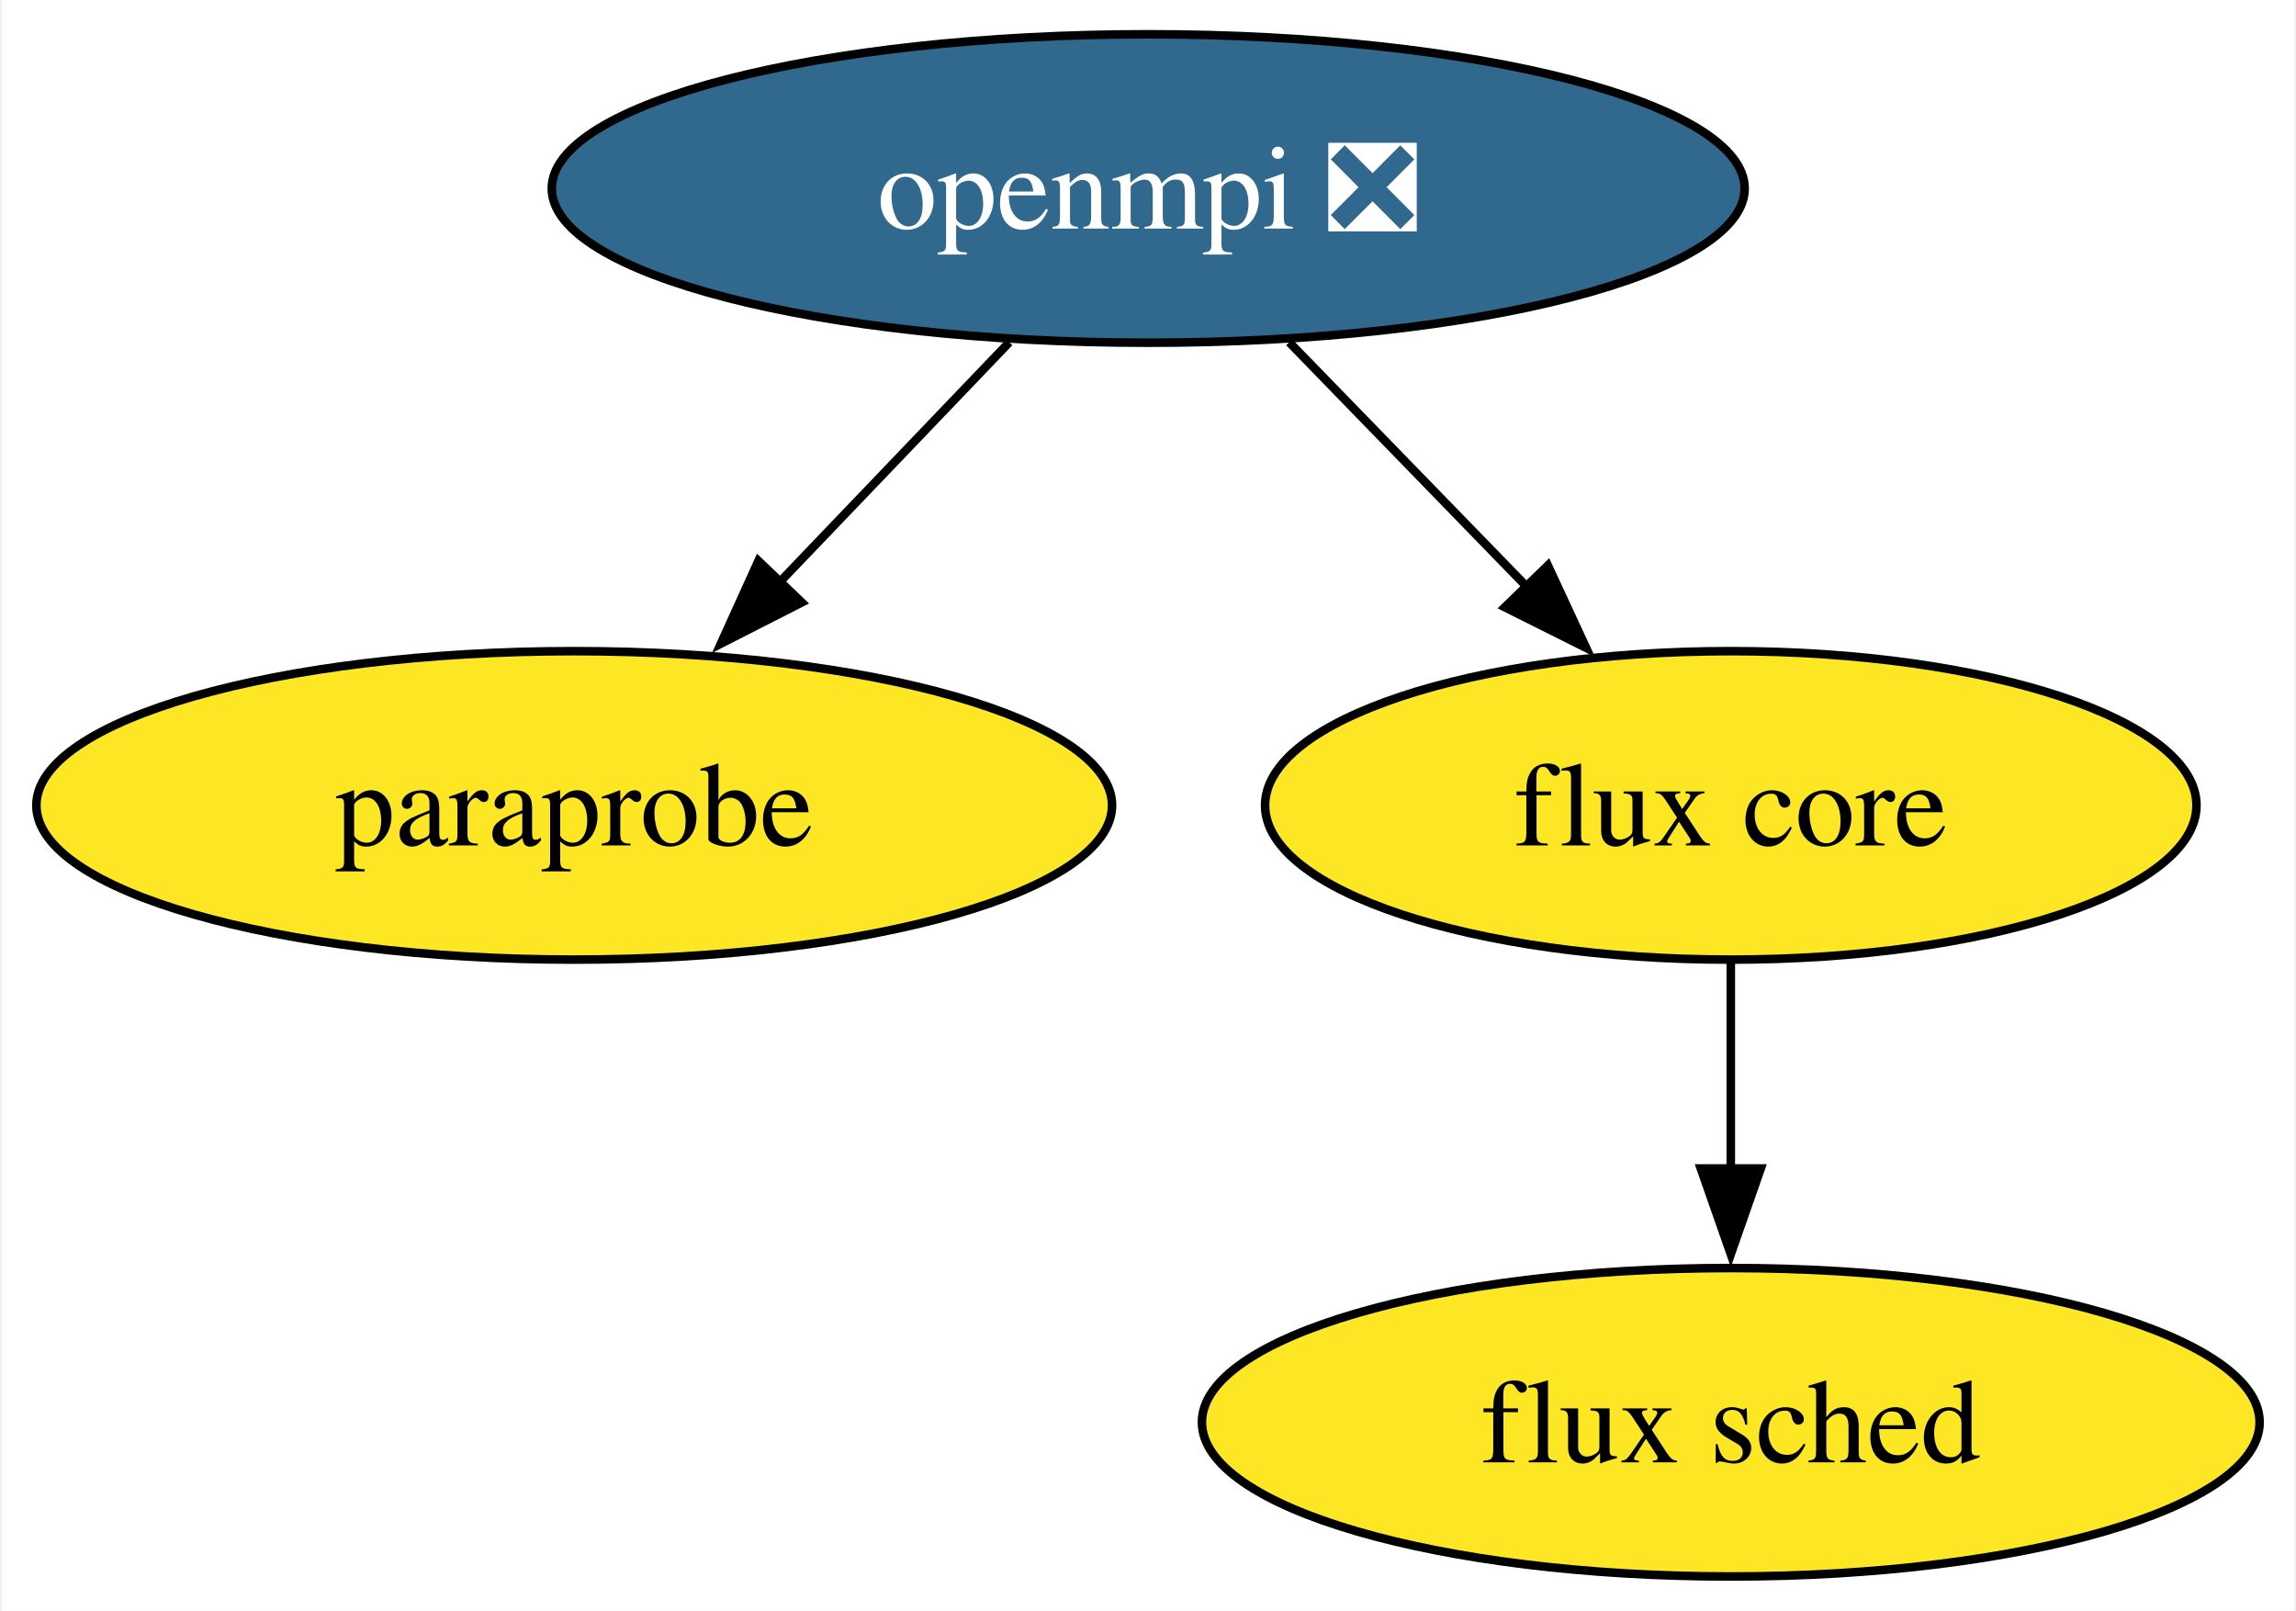
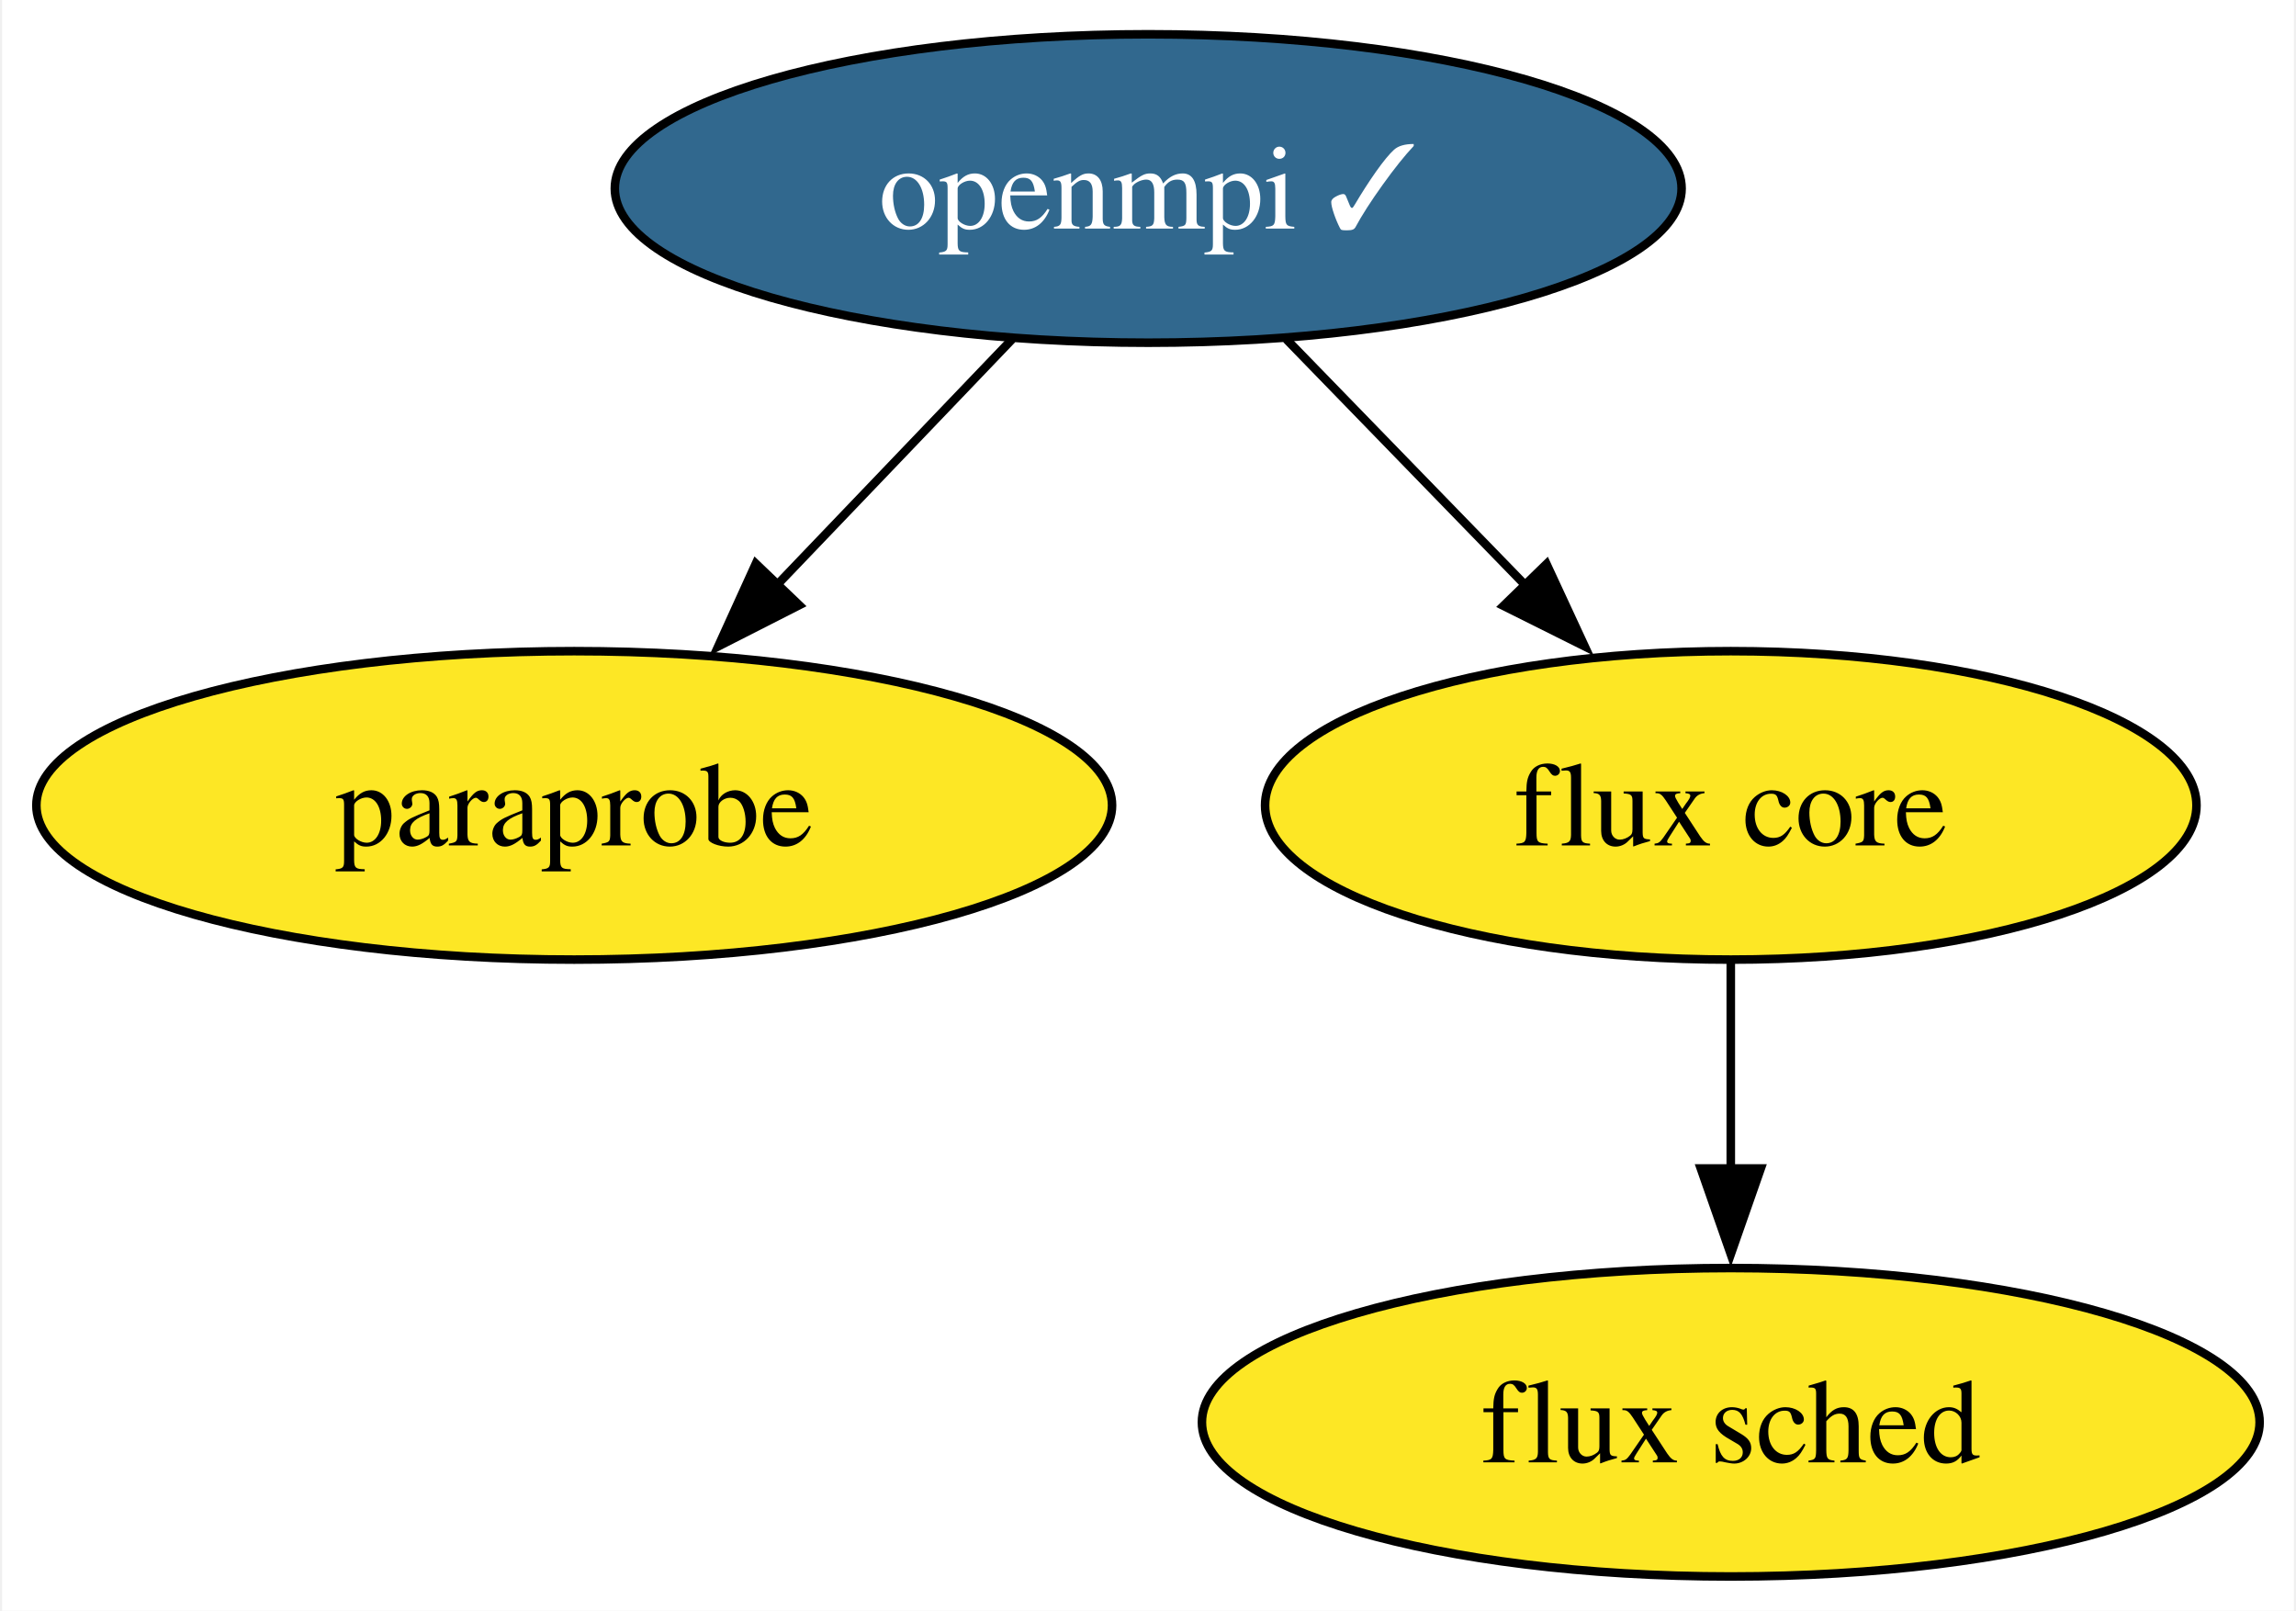
<svg xmlns="http://www.w3.org/2000/svg" xmlns:xlink="http://www.w3.org/1999/xlink" width="268pt" height="188pt" viewBox="0.00 0.00 267.51 188.00">
  <g id="graph0" class="graph" transform="scale(1 1) rotate(0) translate(4 184)">
    <polygon fill="white" stroke="none" points="-4,4 -4,-184 263.51,-184 263.51,4 -4,4" />
    <g id="node1" class="node">
      <g id="a_node1">
-         <a xlink:href="https://github.com/conda-forge/openmpi-feedstock/pull/141" xlink:title="openmpi ❎">
-           <ellipse fill="#31688e" stroke="black" cx="129.78" cy="-162" rx="69.62" ry="18" />
-           <text text-anchor="middle" x="129.78" y="-157.32" font-family="Times,serif" font-size="14.00" fill="white">openmpi ❎</text>
+         <a xlink:href="https://github.com/conda-forge/openmpi-feedstock/pull/141" xlink:title="openmpi ✓">
+           <ellipse fill="#31688e" stroke="black" cx="129.78" cy="-162" rx="62.26" ry="18" />
+           <text text-anchor="middle" x="129.78" y="-157.32" font-family="Times,serif" font-size="14.00" fill="white">openmpi ✓</text>
        </a>
      </g>
    </g>
    <g id="node2" class="node">
      <g id="a_node2">
        <a xlink:href="https://github.com/conda-forge/paraprobe-feedstock" xlink:title="paraprobe">
          <ellipse fill="#fde725" stroke="black" cx="62.78" cy="-90" rx="62.78" ry="18" />
          <text text-anchor="middle" x="62.78" y="-85.33" font-family="Times,serif" font-size="14.00">paraprobe</text>
        </a>
      </g>
    </g>
    <g id="edge2" class="edge">
-       <path fill="none" stroke="black" d="M113.56,-144.05C105.5,-135.63 95.59,-125.28 86.68,-115.97" />
-       <polygon fill="black" stroke="black" points="89.34,-113.69 79.9,-108.88 84.28,-118.53 89.34,-113.69" />
+       <path fill="none" stroke="black" d="M113.9,-144.41C105.73,-135.87 95.59,-125.28 86.51,-115.79" />
+       <polygon fill="black" stroke="black" points="89.04,-113.37 79.59,-108.56 83.98,-118.21 89.04,-113.37" />
    </g>
    <g id="node3" class="node">
      <g id="a_node3">
        <a xlink:href="https://github.com/conda-forge/flux-core-feedstock" xlink:title="flux core">
          <ellipse fill="#fde725" stroke="black" cx="197.78" cy="-90" rx="54.36" ry="18" />
          <text text-anchor="middle" x="197.78" y="-85.33" font-family="Times,serif" font-size="14.00">flux core</text>
        </a>
      </g>
    </g>
    <g id="edge1" class="edge">
-       <path fill="none" stroke="black" d="M146.24,-144.05C154.55,-135.5 164.78,-124.97 173.93,-115.56" />
-       <polygon fill="black" stroke="black" points="176.43,-118 180.89,-108.39 171.41,-113.13 176.43,-118" />
+       <path fill="none" stroke="black" d="M145.9,-144.41C154.28,-135.78 164.69,-125.06 173.99,-115.5" />
+       <polygon fill="black" stroke="black" points="176.27,-118.17 180.73,-108.56 171.25,-113.29 176.27,-118.17" />
    </g>
    <g id="node4" class="node">
      <g id="a_node4">
        <a xlink:href="https://github.com/conda-forge/flux-sched-feedstock" xlink:title="flux sched">
          <ellipse fill="#fde725" stroke="black" cx="197.78" cy="-18" rx="61.73" ry="18" />
          <text text-anchor="middle" x="197.78" y="-13.32" font-family="Times,serif" font-size="14.00">flux sched</text>
        </a>
      </g>
    </g>
    <g id="edge3" class="edge">
      <path fill="none" stroke="black" d="M197.78,-71.7C197.78,-64.41 197.78,-55.73 197.78,-47.54" />
      <polygon fill="black" stroke="black" points="201.28,-47.62 197.78,-37.62 194.28,-47.62 201.28,-47.62" />
    </g>
  </g>
</svg>
